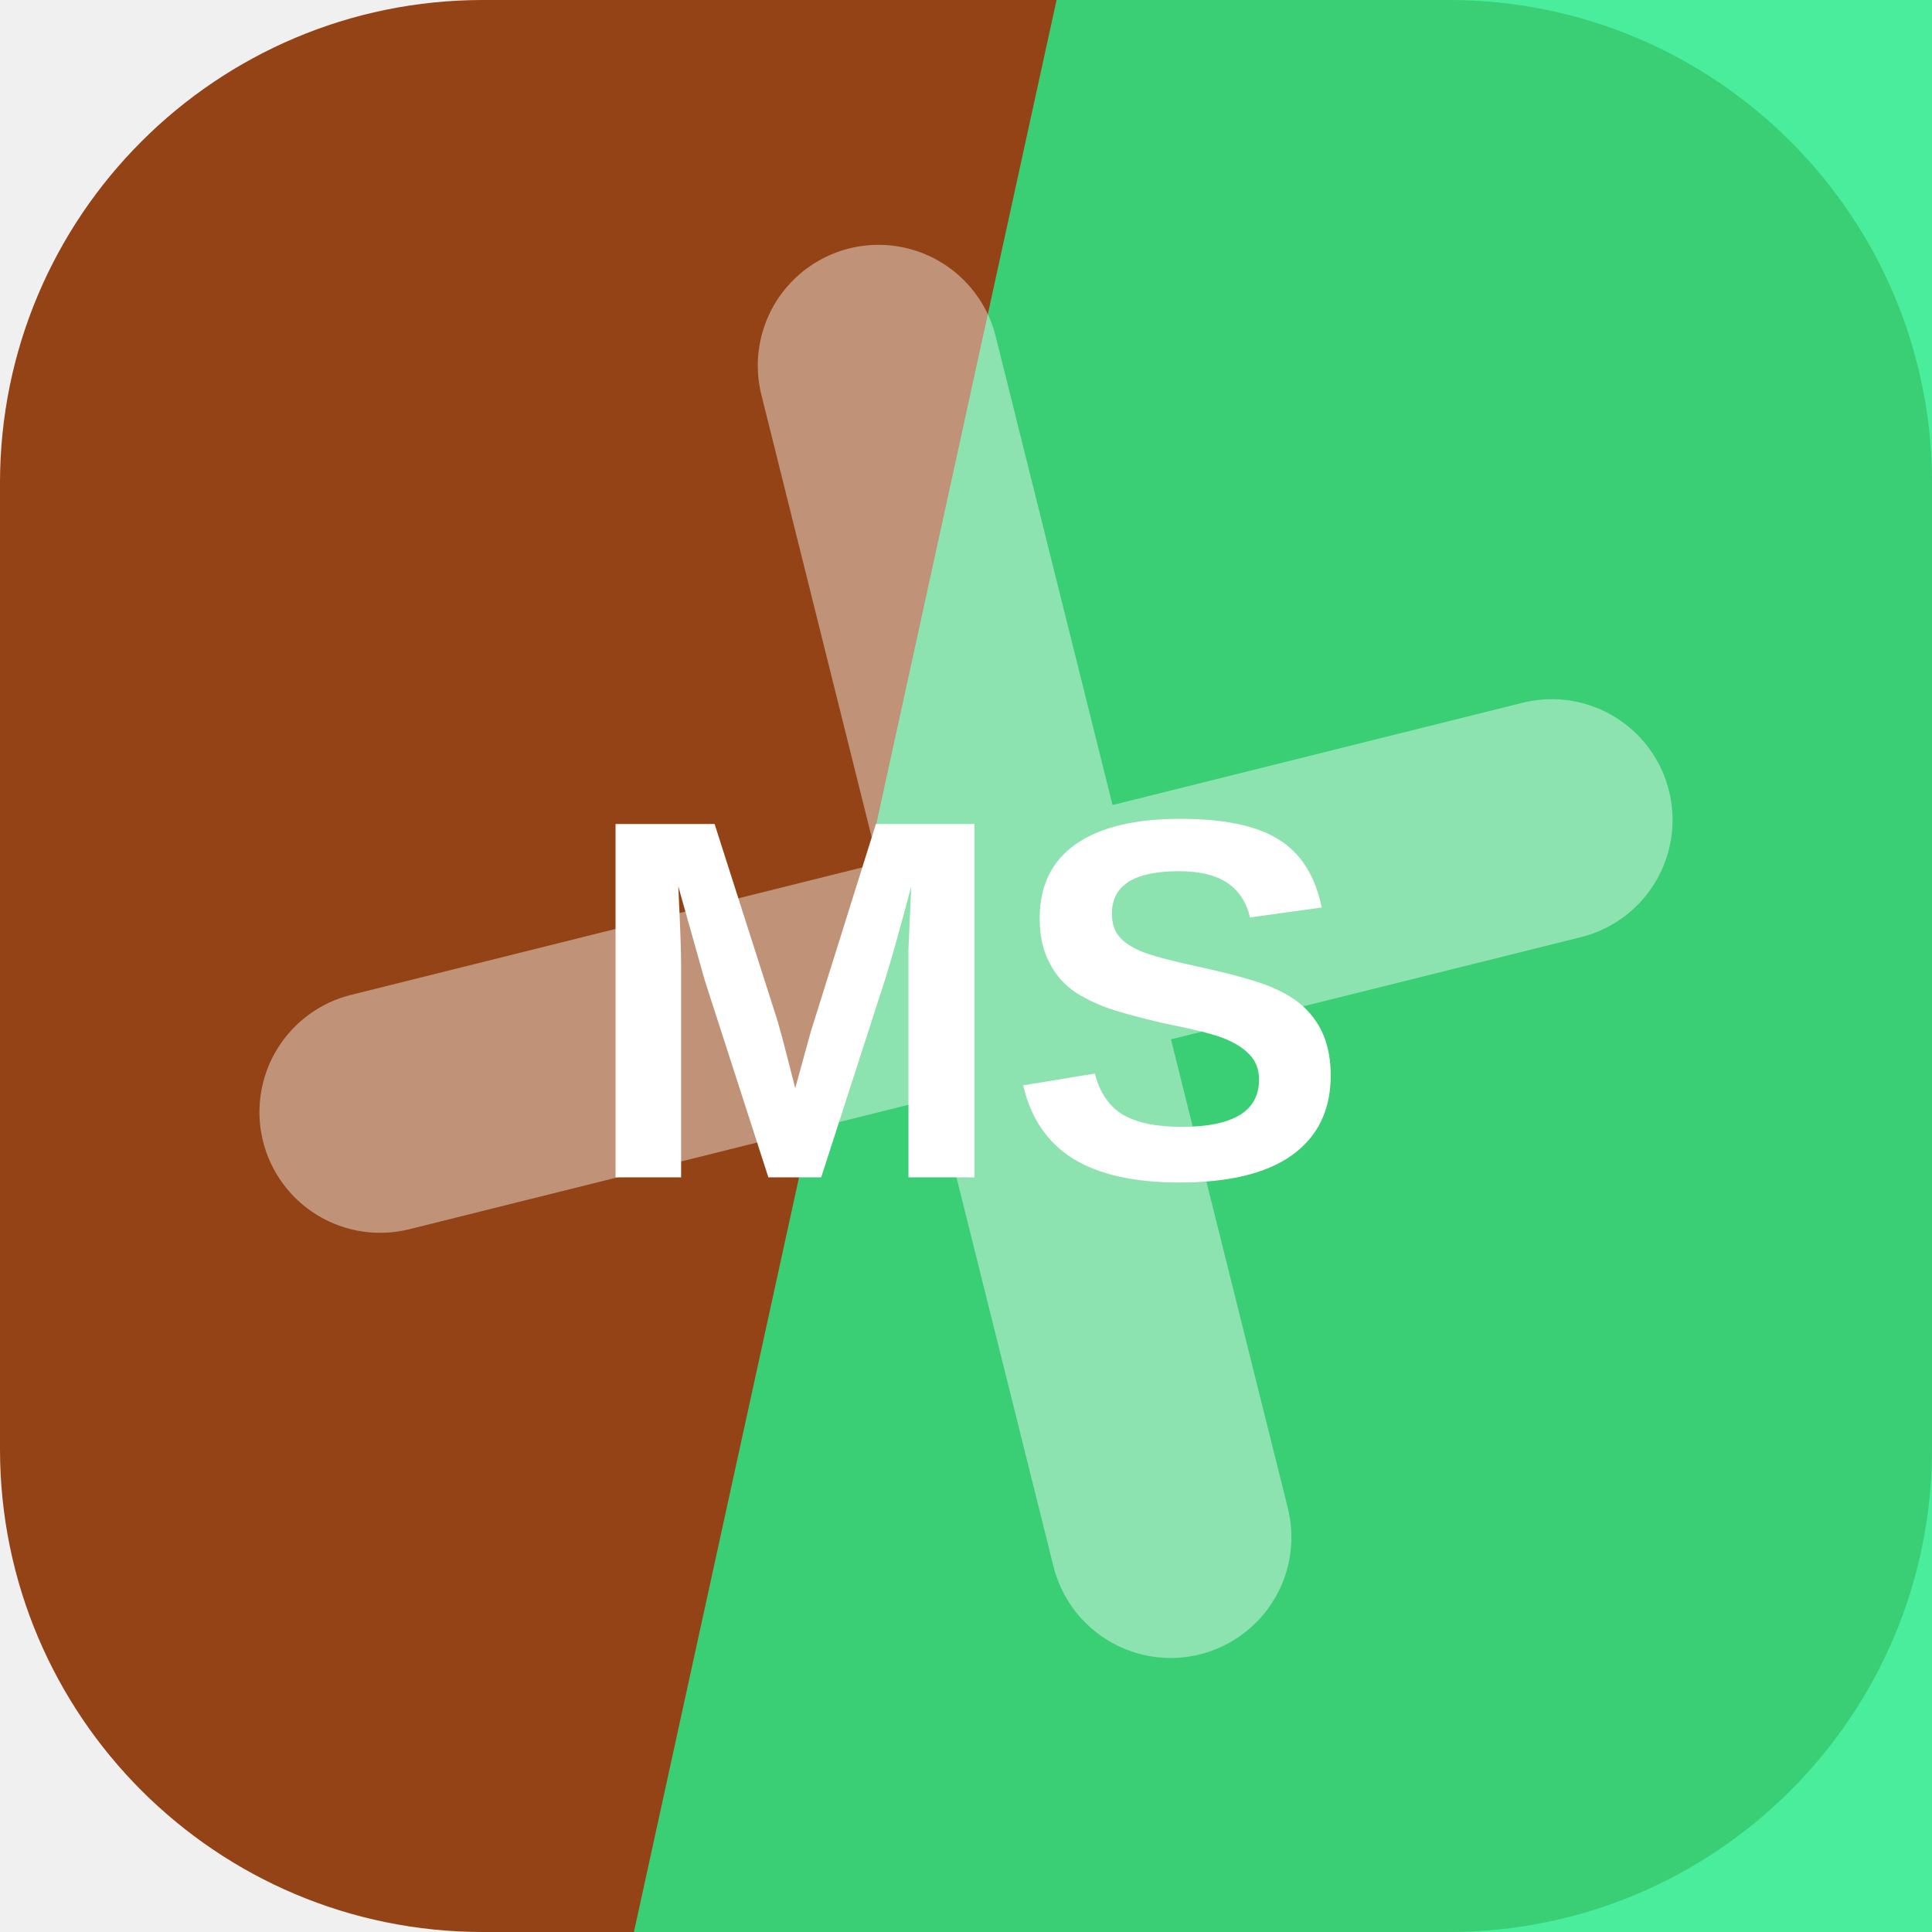
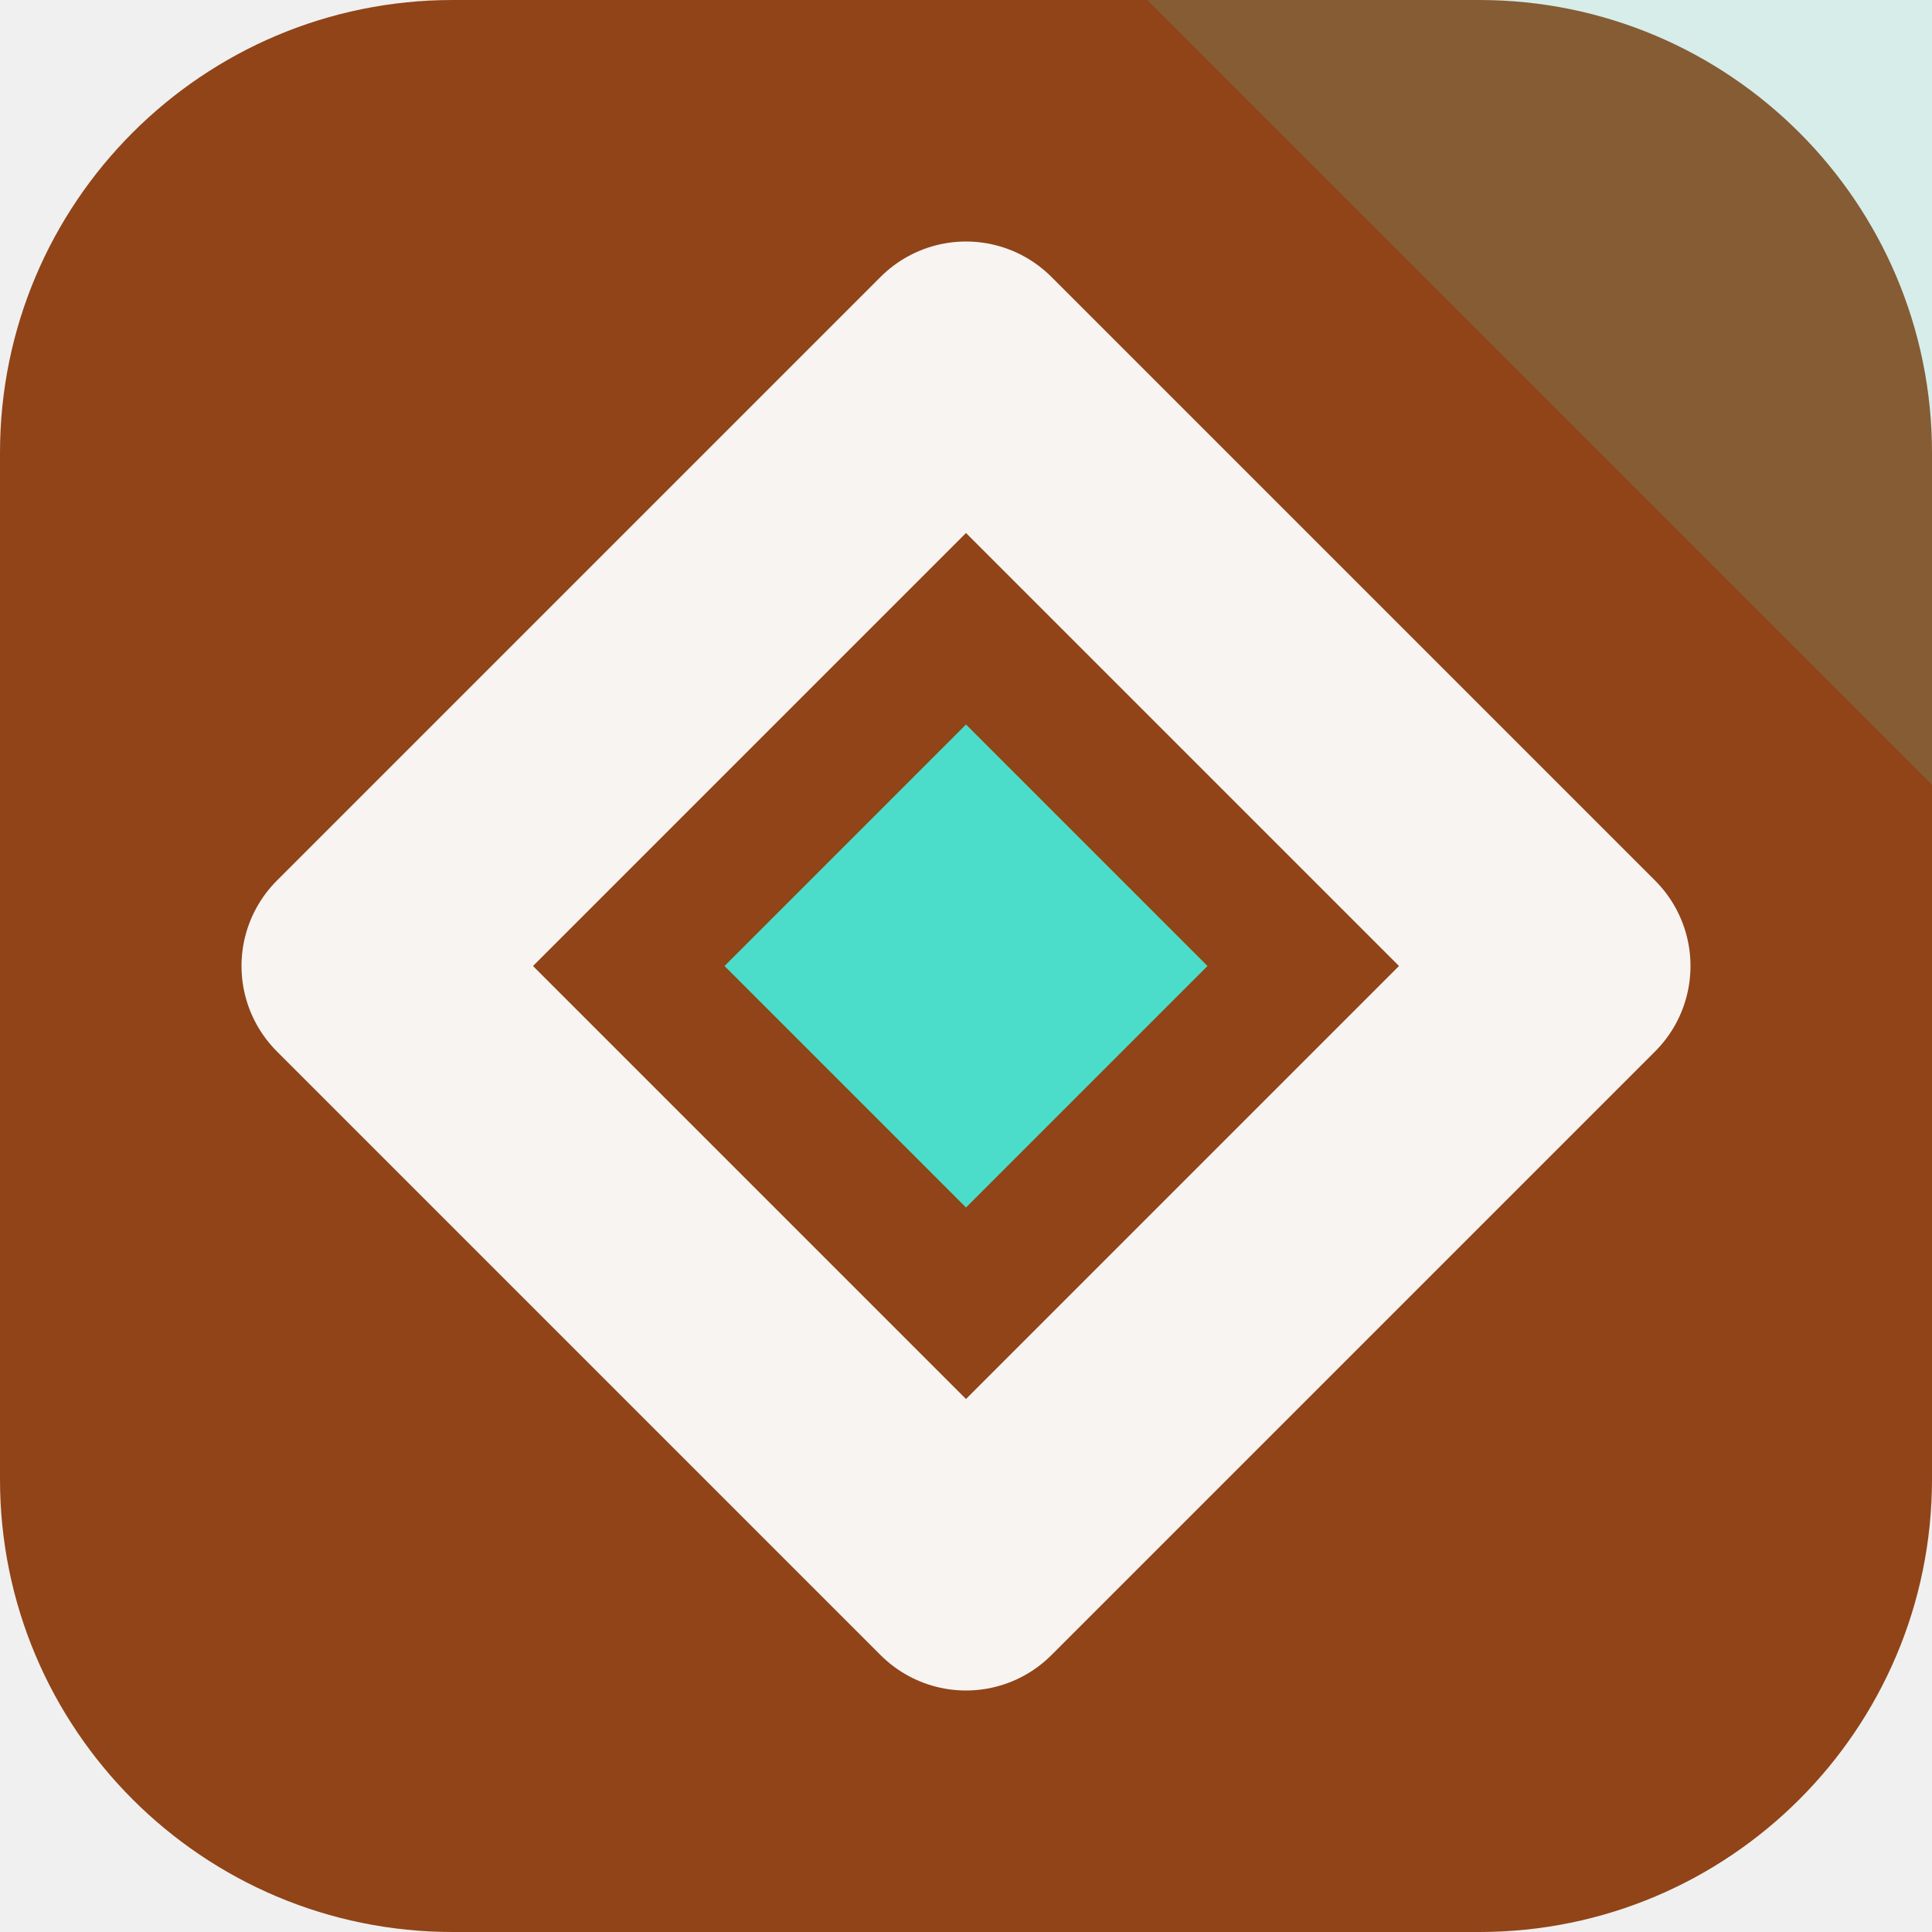
<svg xmlns="http://www.w3.org/2000/svg" width="64" height="64" viewBox="0 0 64 64" role="img">
-   <rect width="64" height="64" rx="16" fill="hsl(22 75% 33%)" />
-   <path d="M35 0h29v64H21Z" fill="hsl(150 85% 54%)" opacity="0.82" />
-   <g transform="rotate(256 32 32)" opacity="0.42">
-     <path d="M12 34h40M32 12v40" stroke="#ffffff" stroke-width="8" stroke-linecap="round" />
+   <rect width="64" height="64" rx="15" fill="hsl(22 71% 33%)" />
+   <path d="M64 0v26L38 0Z" fill="hsl(172 68% 58%)" opacity="0.16" />
+   <g transform="rotate(0 32 32)">
+     <path d="M32 12 52 32 32 52 12 32Z" fill="none" stroke="hsl(22 24% 96%)" stroke-width="8" stroke-linejoin="round" />
+     <path d="M32 24 40 32 32 40 24 32Z" fill="hsl(172 68% 58%)" />
  </g>
-   <text x="32" y="39" text-anchor="middle" fill="#ffffff" font-family="Arial,Helvetica,sans-serif" font-size="17" font-weight="700" letter-spacing="0">MS</text>
</svg>
